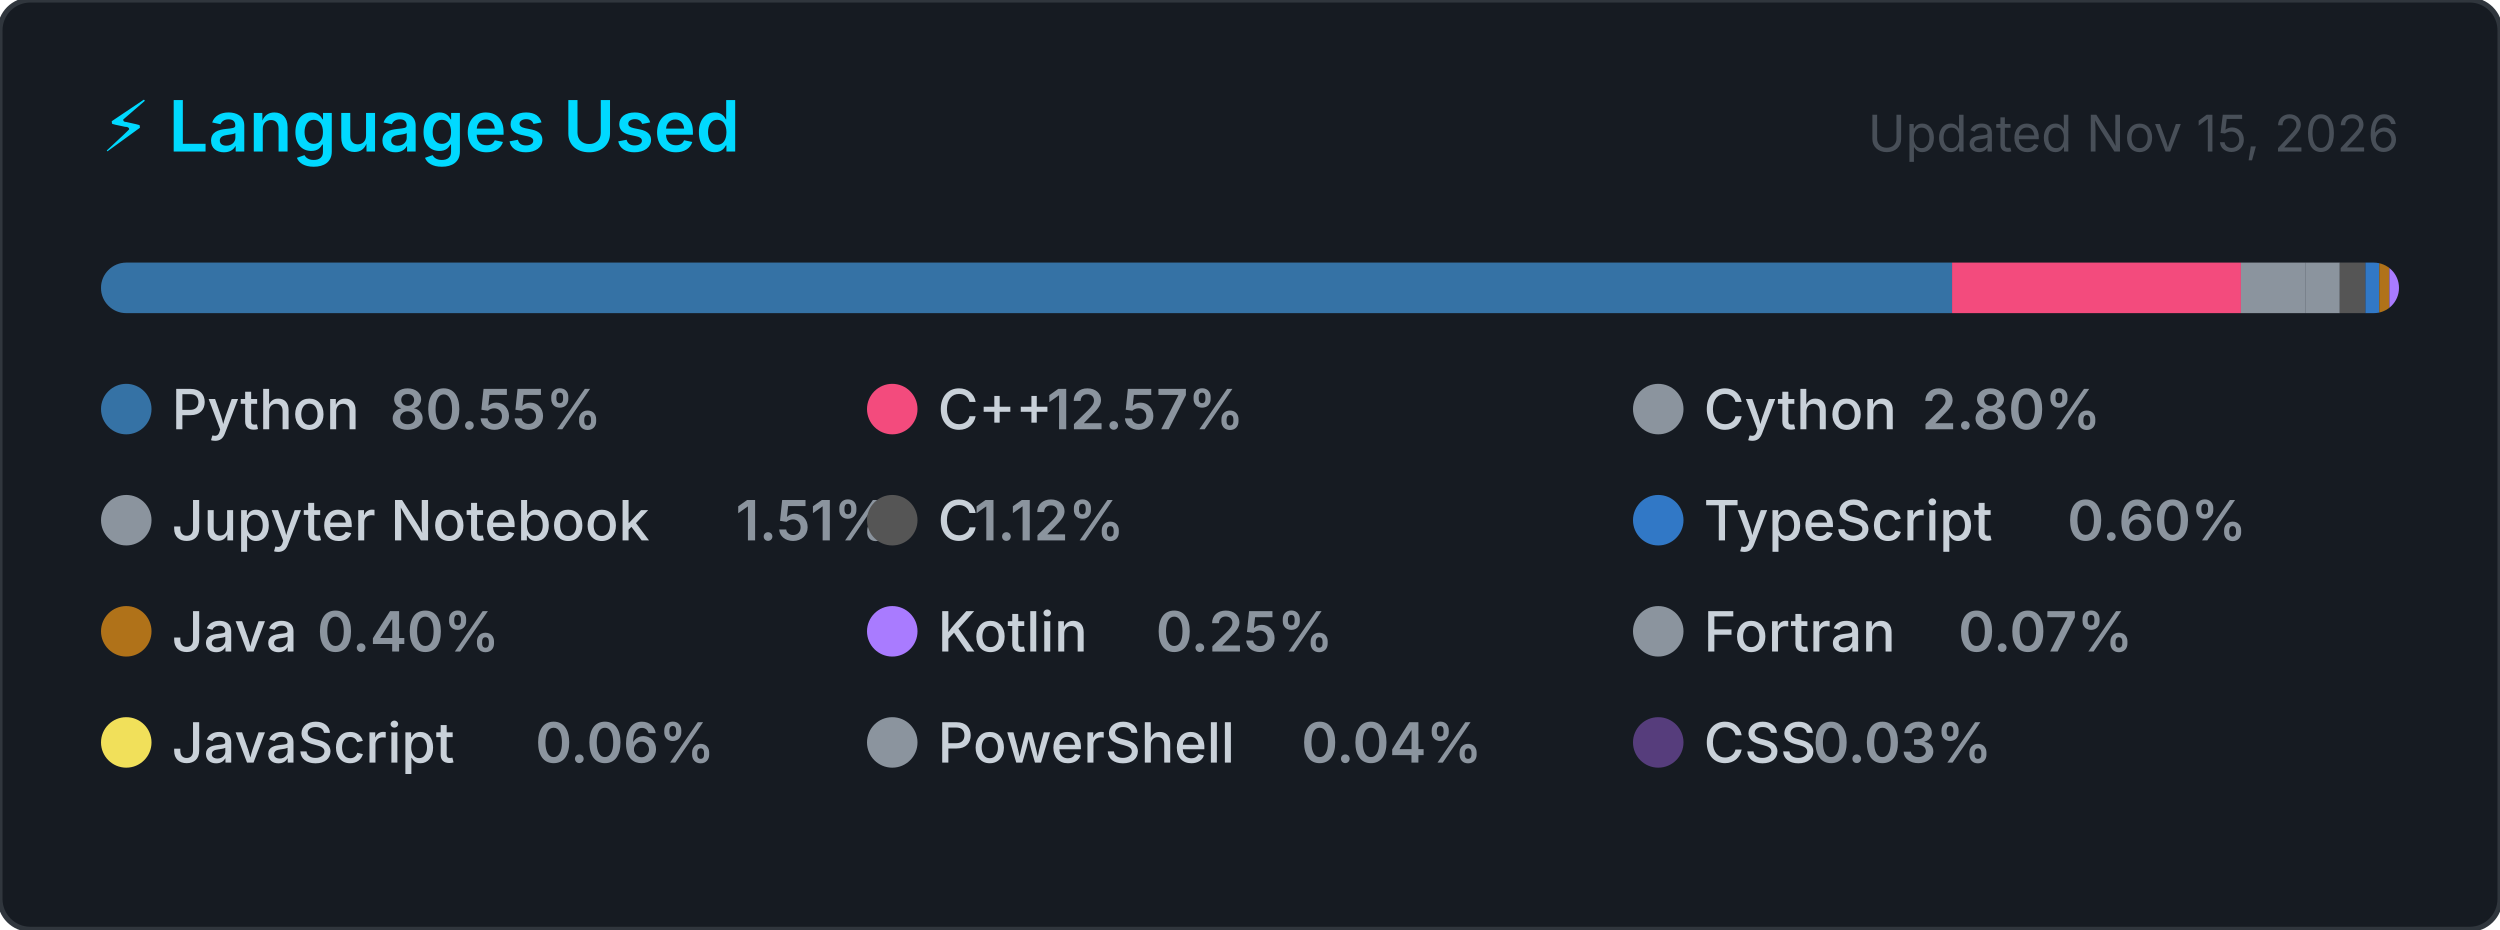
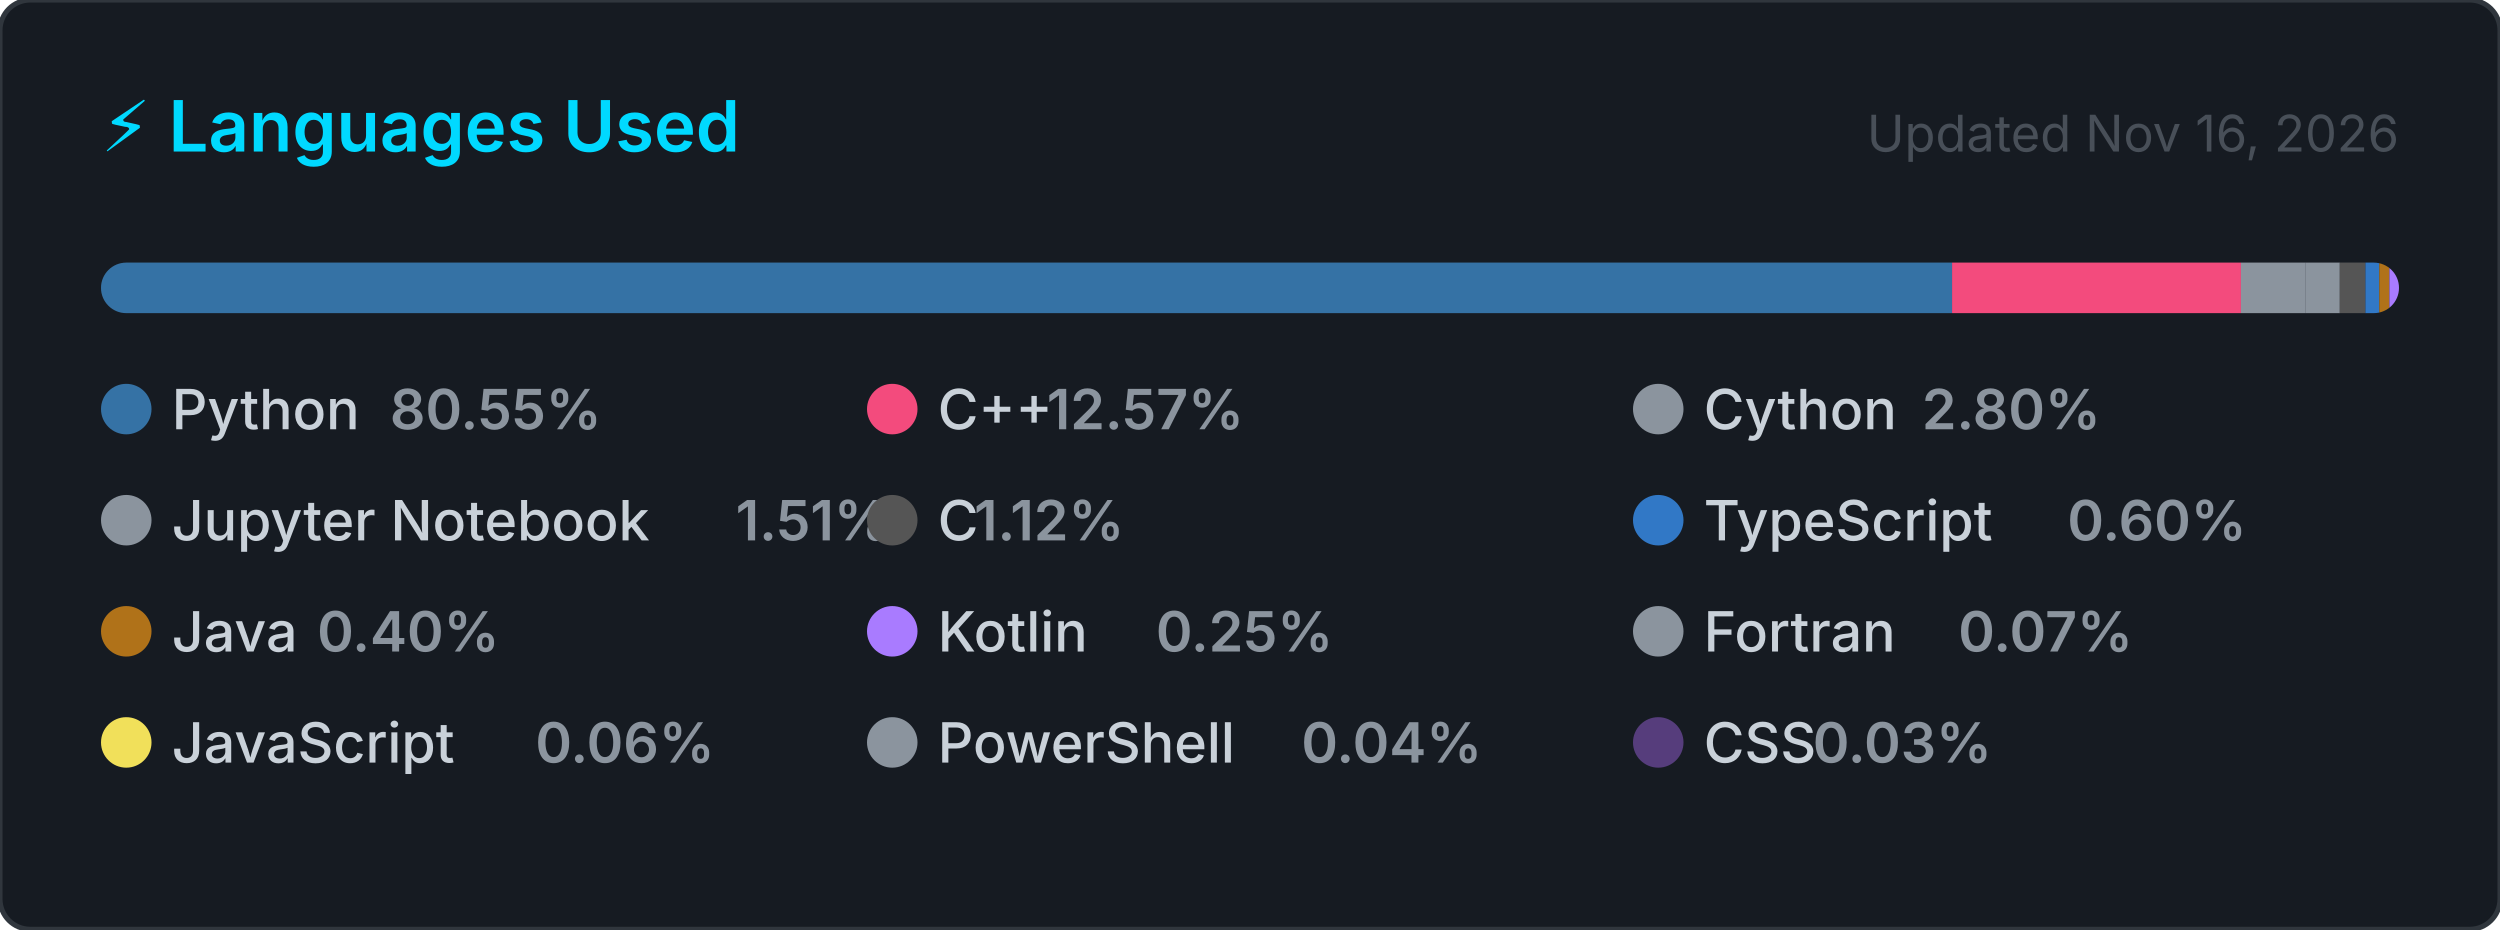
<svg xmlns="http://www.w3.org/2000/svg" width="495" height="184" viewBox="0 0 495 184" role="img" aria-label="Top programming languages for Claudia-Rocha-H">
  <style>
    .card      { fill: #161b22; stroke: #30363d; stroke-width: 1; }
    .title     { font: 600 14px -apple-system, BlinkMacSystemFont, 'Segoe UI', sans-serif; fill: #00D9FF; }
    .updated   { font: 400 10px -apple-system, BlinkMacSystemFont, 'Segoe UI', sans-serif; fill: #484f58; }
    .lang-name { font: 500 11px -apple-system, BlinkMacSystemFont, 'Segoe UI', sans-serif; fill: #c9d1d9; }
    .lang-pct  { font: 600 11px -apple-system, BlinkMacSystemFont, 'Segoe UI', sans-serif; fill: #8b949e; }
  </style>
  <defs>
    <clipPath id="bar-clip">
      <rect x="20" y="52" width="455" height="10" rx="5" />
    </clipPath>
  </defs>
  <rect width="495" height="184" rx="6" ry="6" class="card" />
  <text x="20" y="30" class="title">⚡ Languages Used</text>
-   <text x="475" y="30" class="updated" text-anchor="end">Updated Nov 15, 2026</text>
+   <text x="475" y="30" class="updated" text-anchor="end">Updated Nov 16, 2026</text>
  <rect x="20" y="52" width="455" height="10" rx="5" fill="#21262d" />
  <g clip-path="url(#bar-clip)">
    <rect x="20.00" y="52" width="366.51" height="10" fill="#3572A5" />
    <rect x="386.51" y="52" width="57.20" height="10" fill="#f34b7d" />
    <rect x="443.71" y="52" width="12.72" height="10" fill="#8b949e" />
    <rect x="456.43" y="52" width="6.85" height="10" fill="#8b949e" />
    <rect x="463.28" y="52" width="5.08" height="10" fill="#555555" />
    <rect x="468.36" y="52" width="2.74" height="10" fill="#3178c6" />
    <rect x="471.10" y="52" width="2.00" height="10" fill="#b07219" />
    <rect x="473.10" y="52" width="2.00" height="10" fill="#A97BFF" />
    <rect x="475.10" y="52" width="2.00" height="10" fill="#8b949e" />
    <rect x="477.10" y="52" width="2.00" height="10" fill="#f1e05a" />
    <rect x="479.10" y="52" width="2.00" height="10" fill="#8b949e" />
    <rect x="481.10" y="52" width="2.00" height="10" fill="#563d7c" />
  </g>
  <g transform="translate(20, 76)">
    <circle cx="5" cy="5" r="5" fill="#3572A5" />
    <text x="14" y="9" class="lang-name">Python</text>
    <text x="14" y="9" class="lang-pct" dx="43.2">80.55%</text>
  </g>
  <g transform="translate(171.6667, 76)">
    <circle cx="5" cy="5" r="5" fill="#f34b7d" />
    <text x="14" y="9" class="lang-name">C++</text>
    <text x="14" y="9" class="lang-pct" dx="21.6">12.57%</text>
  </g>
  <g transform="translate(323.3333, 76)">
    <circle cx="5" cy="5" r="5" fill="#8b949e" />
    <text x="14" y="9" class="lang-name">Cython</text>
    <text x="14" y="9" class="lang-pct" dx="43.2">2.80%</text>
  </g>
  <g transform="translate(20, 98)">
    <circle cx="5" cy="5" r="5" fill="#8b949e" />
    <text x="14" y="9" class="lang-name">Jupyter Notebook</text>
    <text x="14" y="9" class="lang-pct" dx="111.667">1.51%</text>
  </g>
  <g transform="translate(171.6667, 98)">
    <circle cx="5" cy="5" r="5" fill="#555555" />
    <text x="14" y="9" class="lang-name">C</text>
    <text x="14" y="9" class="lang-pct" dx="7.2">1.12%</text>
  </g>
  <g transform="translate(323.3333, 98)">
    <circle cx="5" cy="5" r="5" fill="#3178c6" />
    <text x="14" y="9" class="lang-name">TypeScript</text>
    <text x="14" y="9" class="lang-pct" dx="72">0.60%</text>
  </g>
  <g transform="translate(20, 120)">
    <circle cx="5" cy="5" r="5" fill="#b07219" />
    <text x="14" y="9" class="lang-name">Java</text>
    <text x="14" y="9" class="lang-pct" dx="28.8">0.40%</text>
  </g>
  <g transform="translate(171.6667, 120)">
    <circle cx="5" cy="5" r="5" fill="#A97BFF" />
    <text x="14" y="9" class="lang-name">Kotlin</text>
    <text x="14" y="9" class="lang-pct" dx="43.2">0.25%</text>
  </g>
  <g transform="translate(323.3333, 120)">
    <circle cx="5" cy="5" r="5" fill="#8b949e" />
    <text x="14" y="9" class="lang-name">Fortran</text>
    <text x="14" y="9" class="lang-pct" dx="50.4">0.07%</text>
  </g>
  <g transform="translate(20, 142)">
    <circle cx="5" cy="5" r="5" fill="#f1e05a" />
    <text x="14" y="9" class="lang-name">JavaScript</text>
    <text x="14" y="9" class="lang-pct" dx="72">0.06%</text>
  </g>
  <g transform="translate(171.6667, 142)">
    <circle cx="5" cy="5" r="5" fill="#8b949e" />
    <text x="14" y="9" class="lang-name">PowerShell</text>
    <text x="14" y="9" class="lang-pct" dx="72">0.04%</text>
  </g>
  <g transform="translate(323.3333, 142)">
    <circle cx="5" cy="5" r="5" fill="#563d7c" />
    <text x="14" y="9" class="lang-name">CSS</text>
    <text x="14" y="9" class="lang-pct" dx="21.6">0.03%</text>
  </g>
</svg>
